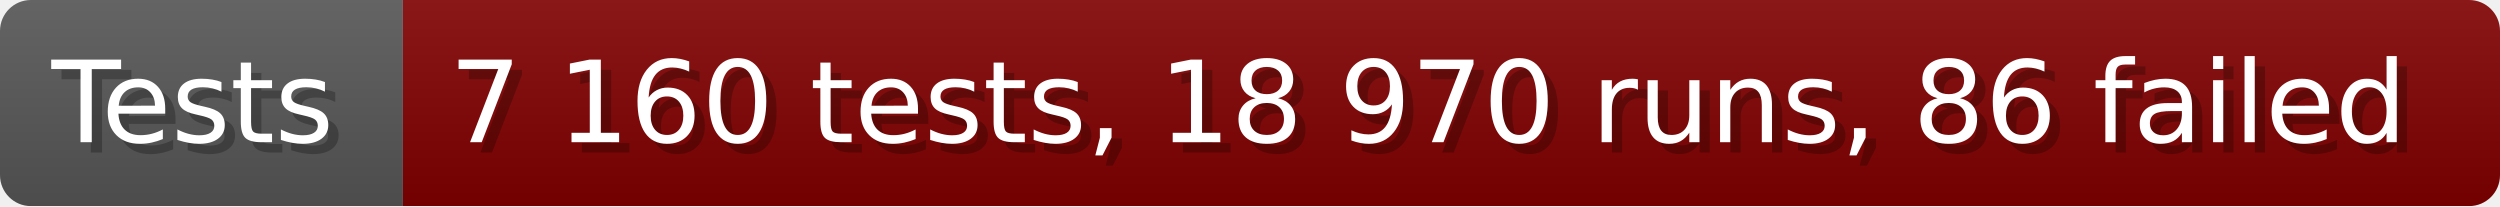
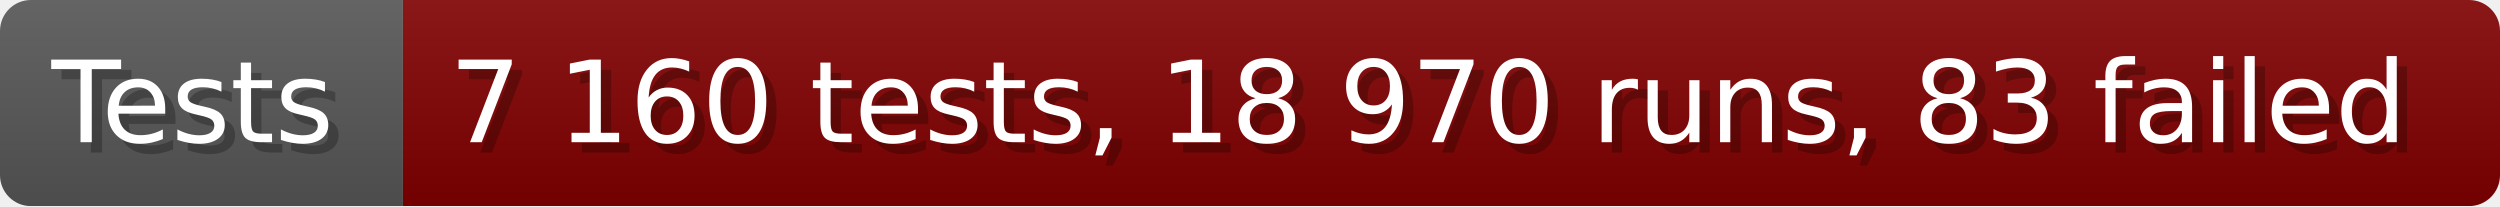
- <svg xmlns="http://www.w3.org/2000/svg" width="242.6" height="20" viewBox="0 0 2426 200" role="img" aria-label="Tests: 7 160 tests, 18 970 runs, 86 failed">
+ <svg xmlns="http://www.w3.org/2000/svg" width="242.6" height="20" viewBox="0 0 2426 200" role="img" aria-label="Tests: 7 160 tests, 18 970 runs, 83 failed">
  <linearGradient id="a" x2="0" y2="100%">
    <stop offset="0" stop-opacity=".1" stop-color="#EEE" />
    <stop offset="1" stop-opacity=".1" />
  </linearGradient>
  <mask id="m">
    <rect width="2426" height="200" rx="30" fill="#FFF" />
  </mask>
  <g mask="url(#m)">
    <rect width="391" height="200" fill="#555" />
    <rect width="2035" height="200" fill="#800000" x="391" />
    <rect width="2426" height="200" fill="url(#a)" />
  </g>
  <g aria-hidden="true" fill="#fff" text-anchor="start" font-family="Verdana,DejaVu Sans,sans-serif" font-size="110">
    <text x="60" y="148" textLength="291" fill="#000" opacity="0.25">Tests</text>
    <text x="50" y="138" textLength="291">Tests</text>
-     <text x="446" y="148" textLength="1935" fill="#000" opacity="0.25">7 160 tests, 18 970 runs, 86 failed</text>
-     <text x="436" y="138" textLength="1935">7 160 tests, 18 970 runs, 86 failed</text>
+     <text x="446" y="148" textLength="1935" fill="#000" opacity="0.25">7 160 tests, 18 970 runs, 83 failed</text>
+     <text x="436" y="138" textLength="1935">7 160 tests, 18 970 runs, 83 failed</text>
  </g>
</svg>
